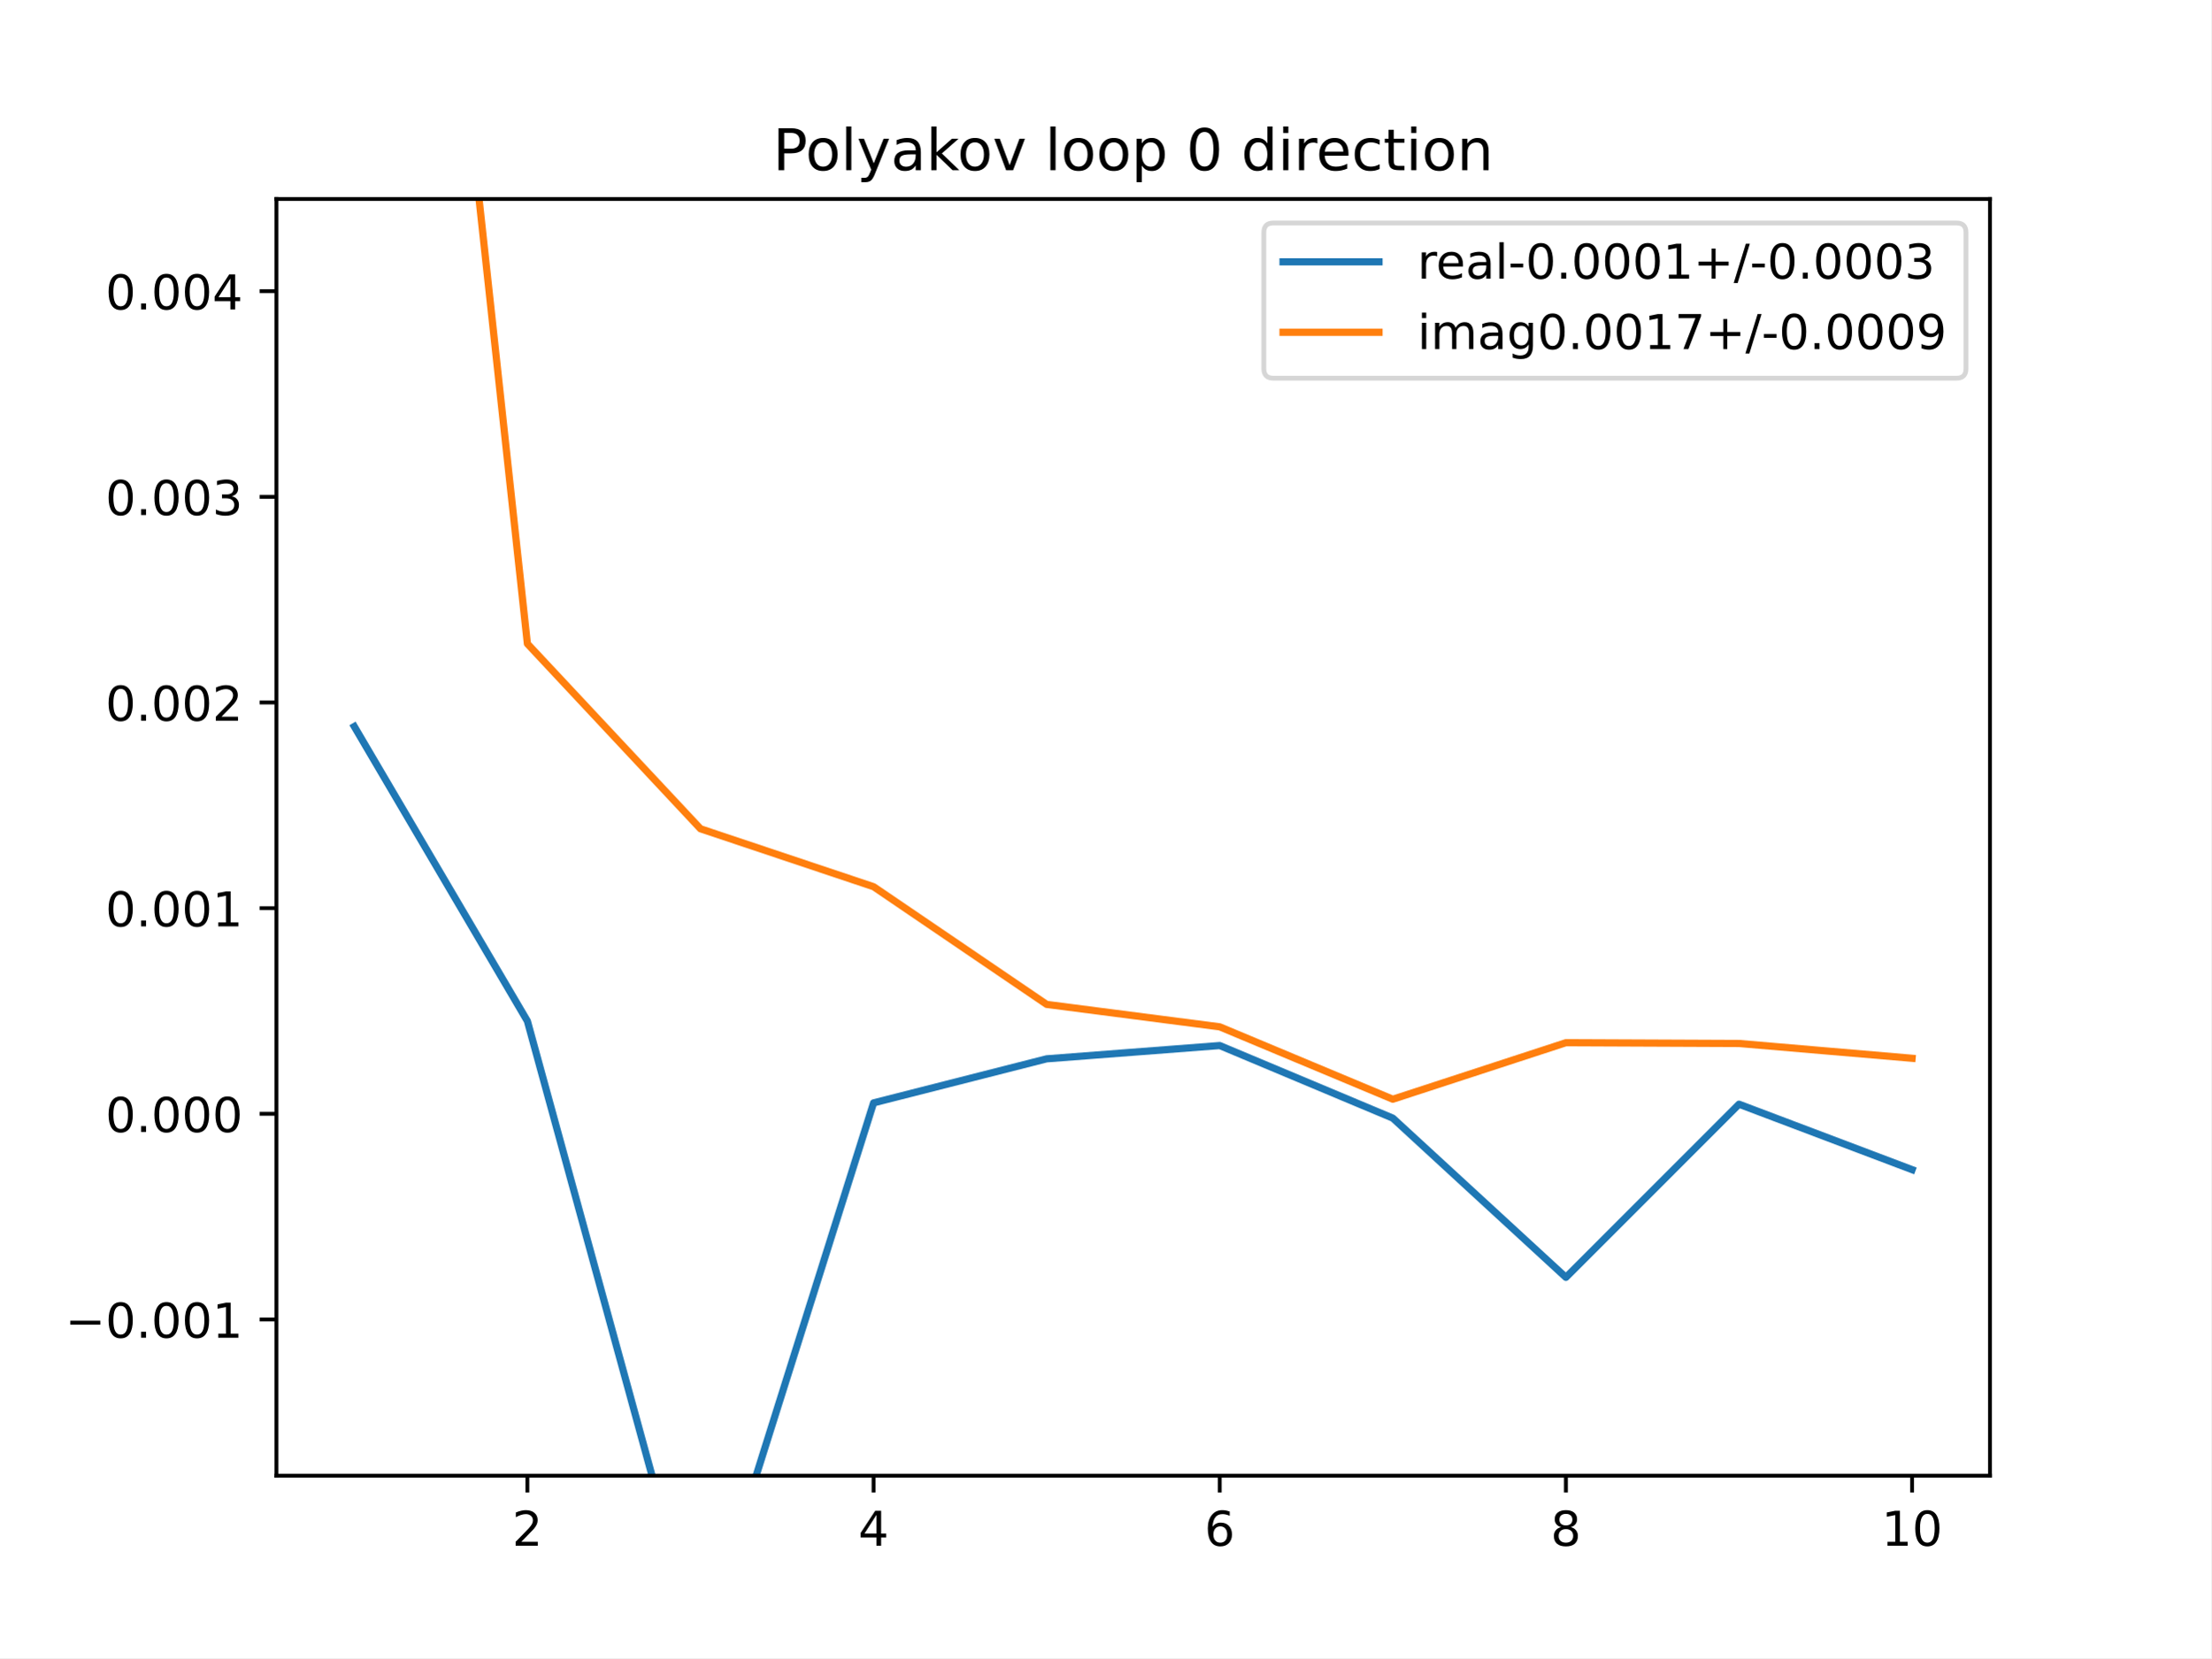
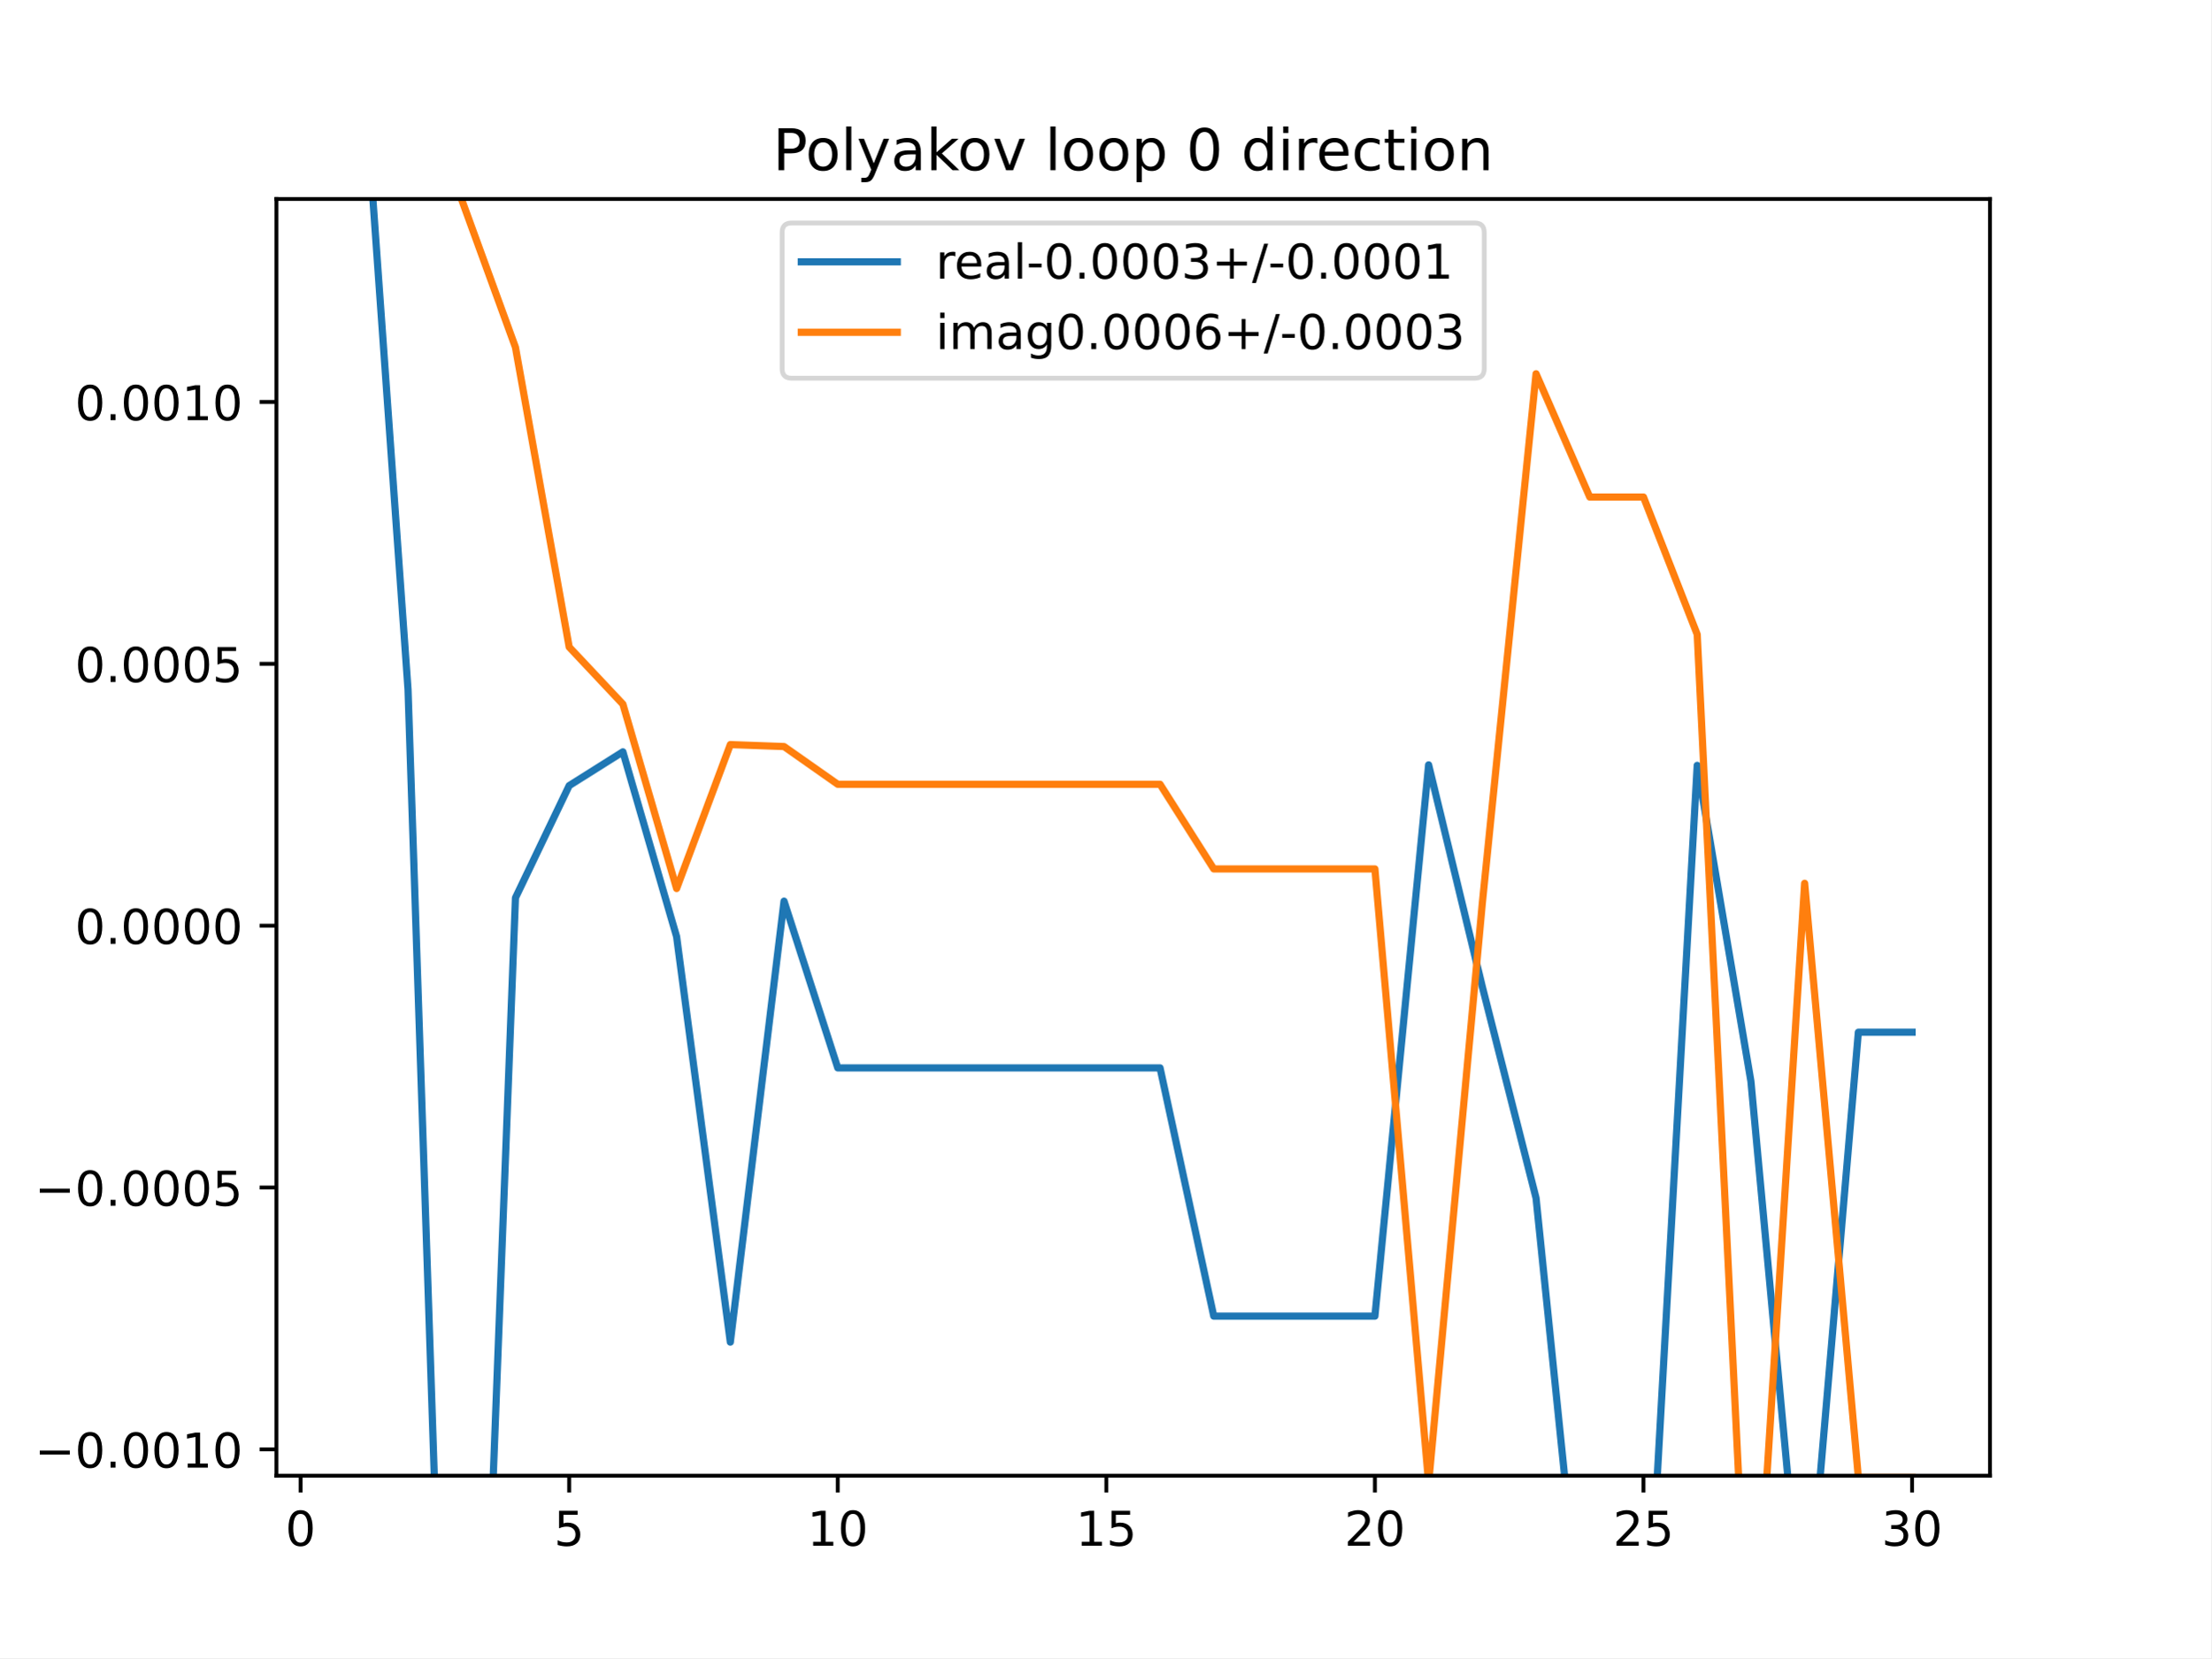
<svg xmlns="http://www.w3.org/2000/svg" xmlns:xlink="http://www.w3.org/1999/xlink" height="345.6pt" version="1.1" viewBox="0 0 460.8 345.6" width="460.8pt">
  <defs>
    <style type="text/css">
*{stroke-linecap:butt;stroke-linejoin:round;}
  </style>
  </defs>
  <g id="figure_1">
    <g id="patch_1">
      <path d="M 0 345.6  L 460.8 345.6  L 460.8 0  L 0 0  z " style="fill:#ffffff;" />
    </g>
    <g id="axes_1">
      <g id="patch_2">
        <path d="M 57.6 307.584  L 414.72 307.584  L 414.72 41.472  L 57.6 41.472  z " style="fill:#ffffff;" />
      </g>
      <g id="matplotlib.axis_1">
        <g id="xtick_1">
          <g id="line2d_1">
            <defs>
-               <path d="M 0 0  L 0 3.5  " id="m0c8d080a48" style="stroke:#000000;stroke-width:0.8;" />
-             </defs>
-             <g>
-               <use style="stroke:#000000;stroke-width:0.8;" x="109.905" xlink:href="#m0c8d080a48" y="307.584" />
+               <path d="M 0 0  L 0 3.5  " id="m1032a3470b" style="stroke:#000000;stroke-width:0.8;" />
+             </defs>
+             <g>
+               <use style="stroke:#000000;stroke-width:0.8;" x="62.638" xlink:href="#m1032a3470b" y="307.584" />
            </g>
          </g>
          <g id="text_1">
            <defs>
-               <path d="M 19.188 8.297  L 53.609 8.297  L 53.609 0  L 7.328 0  L 7.328 8.297  Q 12.938 14.109 22.625 23.891  Q 32.328 33.688 34.812 36.531  Q 39.547 41.844 41.422 45.531  Q 43.312 49.219 43.312 52.781  Q 43.312 58.594 39.234 62.25  Q 35.156 65.922 28.609 65.922  Q 23.969 65.922 18.812 64.312  Q 13.672 62.703 7.812 59.422  L 7.812 69.391  Q 13.766 71.781 18.938 73  Q 24.125 74.219 28.422 74.219  Q 39.75 74.219 46.484 68.547  Q 53.219 62.891 53.219 53.422  Q 53.219 48.922 51.531 44.891  Q 49.859 40.875 45.406 35.406  Q 44.188 33.984 37.641 27.219  Q 31.109 20.453 19.188 8.297  z " id="DejaVuSans-50" />
-             </defs>
-             <g transform="translate(106.7242 322.1824)scale(0.1 -0.1)">
-               <use xlink:href="#DejaVuSans-50" />
+               <path d="M 31.781 66.406  Q 24.172 66.406 20.328 58.906  Q 16.5 51.422 16.5 36.375  Q 16.5 21.391 20.328 13.891  Q 24.172 6.391 31.781 6.391  Q 39.453 6.391 43.281 13.891  Q 47.125 21.391 47.125 36.375  Q 47.125 51.422 43.281 58.906  Q 39.453 66.406 31.781 66.406  z M 31.781 74.219  Q 44.047 74.219 50.516 64.516  Q 56.984 54.828 56.984 36.375  Q 56.984 17.969 50.516 8.266  Q 44.047 -1.422 31.781 -1.422  Q 19.531 -1.422 13.062 8.266  Q 6.594 17.969 6.594 36.375  Q 6.594 54.828 13.062 64.516  Q 19.531 74.219 31.781 74.219  z " id="DejaVuSans-48" />
+             </defs>
+             <g transform="translate(59.45649 322.1824)scale(0.1 -0.1)">
+               <use xlink:href="#DejaVuSans-48" />
            </g>
          </g>
        </g>
        <g id="xtick_2">
          <g id="line2d_2">
            <g>
-               <use style="stroke:#000000;stroke-width:0.8;" x="182.051" xlink:href="#m0c8d080a48" y="307.584" />
+               <use style="stroke:#000000;stroke-width:0.8;" x="118.613" xlink:href="#m1032a3470b" y="307.584" />
            </g>
          </g>
          <g id="text_2">
            <defs>
-               <path d="M 37.797 64.312  L 12.891 25.391  L 37.797 25.391  z M 35.203 72.906  L 47.609 72.906  L 47.609 25.391  L 58.016 25.391  L 58.016 17.188  L 47.609 17.188  L 47.609 0  L 37.797 0  L 37.797 17.188  L 4.891 17.188  L 4.891 26.703  z " id="DejaVuSans-52" />
-             </defs>
-             <g transform="translate(178.8697 322.1824)scale(0.1 -0.1)">
-               <use xlink:href="#DejaVuSans-52" />
+               <path d="M 10.797 72.906  L 49.516 72.906  L 49.516 64.594  L 19.828 64.594  L 19.828 46.734  Q 21.969 47.469 24.109 47.828  Q 26.266 48.188 28.422 48.188  Q 40.625 48.188 47.75 41.5  Q 54.891 34.812 54.891 23.391  Q 54.891 11.625 47.562 5.094  Q 40.234 -1.422 26.906 -1.422  Q 22.312 -1.422 17.547 -0.641  Q 12.797 0.141 7.719 1.703  L 7.719 11.625  Q 12.109 9.234 16.797 8.062  Q 21.484 6.891 26.703 6.891  Q 35.156 6.891 40.078 11.328  Q 45.016 15.766 45.016 23.391  Q 45.016 31 40.078 35.438  Q 35.156 39.891 26.703 39.891  Q 22.75 39.891 18.812 39.016  Q 14.891 38.141 10.797 36.281  z " id="DejaVuSans-53" />
+             </defs>
+             <g transform="translate(115.4314 322.1824)scale(0.1 -0.1)">
+               <use xlink:href="#DejaVuSans-53" />
            </g>
          </g>
        </g>
        <g id="xtick_3">
          <g id="line2d_3">
            <g>
-               <use style="stroke:#000000;stroke-width:0.8;" x="254.196" xlink:href="#m0c8d080a48" y="307.584" />
+               <use style="stroke:#000000;stroke-width:0.8;" x="174.588" xlink:href="#m1032a3470b" y="307.584" />
            </g>
          </g>
          <g id="text_3">
            <defs>
-               <path d="M 33.016 40.375  Q 26.375 40.375 22.484 35.828  Q 18.609 31.297 18.609 23.391  Q 18.609 15.531 22.484 10.953  Q 26.375 6.391 33.016 6.391  Q 39.656 6.391 43.531 10.953  Q 47.406 15.531 47.406 23.391  Q 47.406 31.297 43.531 35.828  Q 39.656 40.375 33.016 40.375  z M 52.594 71.297  L 52.594 62.312  Q 48.875 64.062 45.094 64.984  Q 41.312 65.922 37.594 65.922  Q 27.828 65.922 22.672 59.328  Q 17.531 52.734 16.797 39.406  Q 19.672 43.656 24.016 45.922  Q 28.375 48.188 33.594 48.188  Q 44.578 48.188 50.953 41.516  Q 57.328 34.859 57.328 23.391  Q 57.328 12.156 50.688 5.359  Q 44.047 -1.422 33.016 -1.422  Q 20.359 -1.422 13.672 8.266  Q 6.984 17.969 6.984 36.375  Q 6.984 53.656 15.188 63.938  Q 23.391 74.219 37.203 74.219  Q 40.922 74.219 44.703 73.484  Q 48.484 72.75 52.594 71.297  z " id="DejaVuSans-54" />
-             </defs>
-             <g transform="translate(251.0151 322.1824)scale(0.1 -0.1)">
-               <use xlink:href="#DejaVuSans-54" />
+               <path d="M 12.406 8.297  L 28.516 8.297  L 28.516 63.922  L 10.984 60.406  L 10.984 69.391  L 28.422 72.906  L 38.281 72.906  L 38.281 8.297  L 54.391 8.297  L 54.391 0  L 12.406 0  z " id="DejaVuSans-49" />
+             </defs>
+             <g transform="translate(168.2251 322.1824)scale(0.1 -0.1)">
+               <use xlink:href="#DejaVuSans-49" />
+               <use x="63.623" xlink:href="#DejaVuSans-48" />
            </g>
          </g>
        </g>
        <g id="xtick_4">
          <g id="line2d_4">
            <g>
-               <use style="stroke:#000000;stroke-width:0.8;" x="326.342" xlink:href="#m0c8d080a48" y="307.584" />
+               <use style="stroke:#000000;stroke-width:0.8;" x="230.563" xlink:href="#m1032a3470b" y="307.584" />
            </g>
          </g>
          <g id="text_4">
-             <defs>
-               <path d="M 31.781 34.625  Q 24.75 34.625 20.719 30.859  Q 16.703 27.094 16.703 20.516  Q 16.703 13.922 20.719 10.156  Q 24.75 6.391 31.781 6.391  Q 38.812 6.391 42.859 10.172  Q 46.922 13.969 46.922 20.516  Q 46.922 27.094 42.891 30.859  Q 38.875 34.625 31.781 34.625  z M 21.922 38.812  Q 15.578 40.375 12.031 44.719  Q 8.5 49.078 8.5 55.328  Q 8.5 64.062 14.719 69.141  Q 20.953 74.219 31.781 74.219  Q 42.672 74.219 48.875 69.141  Q 55.078 64.062 55.078 55.328  Q 55.078 49.078 51.531 44.719  Q 48 40.375 41.703 38.812  Q 48.828 37.156 52.797 32.312  Q 56.781 27.484 56.781 20.516  Q 56.781 9.906 50.312 4.234  Q 43.844 -1.422 31.781 -1.422  Q 19.734 -1.422 13.25 4.234  Q 6.781 9.906 6.781 20.516  Q 6.781 27.484 10.781 32.312  Q 14.797 37.156 21.922 38.812  z M 18.312 54.391  Q 18.312 48.734 21.844 45.562  Q 25.391 42.391 31.781 42.391  Q 38.141 42.391 41.719 45.562  Q 45.312 48.734 45.312 54.391  Q 45.312 60.062 41.719 63.234  Q 38.141 66.406 31.781 66.406  Q 25.391 66.406 21.844 63.234  Q 18.312 60.062 18.312 54.391  z " id="DejaVuSans-56" />
-             </defs>
-             <g transform="translate(323.1606 322.1824)scale(0.1 -0.1)">
-               <use xlink:href="#DejaVuSans-56" />
+             <g transform="translate(224.2 322.1824)scale(0.1 -0.1)">
+               <use xlink:href="#DejaVuSans-49" />
+               <use x="63.623" xlink:href="#DejaVuSans-53" />
            </g>
          </g>
        </g>
        <g id="xtick_5">
          <g id="line2d_5">
            <g>
-               <use style="stroke:#000000;stroke-width:0.8;" x="398.487" xlink:href="#m0c8d080a48" y="307.584" />
+               <use style="stroke:#000000;stroke-width:0.8;" x="286.537" xlink:href="#m1032a3470b" y="307.584" />
            </g>
          </g>
          <g id="text_5">
            <defs>
-               <path d="M 12.406 8.297  L 28.516 8.297  L 28.516 63.922  L 10.984 60.406  L 10.984 69.391  L 28.422 72.906  L 38.281 72.906  L 38.281 8.297  L 54.391 8.297  L 54.391 0  L 12.406 0  z " id="DejaVuSans-49" />
-               <path d="M 31.781 66.406  Q 24.172 66.406 20.328 58.906  Q 16.5 51.422 16.5 36.375  Q 16.5 21.391 20.328 13.891  Q 24.172 6.391 31.781 6.391  Q 39.453 6.391 43.281 13.891  Q 47.125 21.391 47.125 36.375  Q 47.125 51.422 43.281 58.906  Q 39.453 66.406 31.781 66.406  z M 31.781 74.219  Q 44.047 74.219 50.516 64.516  Q 56.984 54.828 56.984 36.375  Q 56.984 17.969 50.516 8.266  Q 44.047 -1.422 31.781 -1.422  Q 19.531 -1.422 13.062 8.266  Q 6.594 17.969 6.594 36.375  Q 6.594 54.828 13.062 64.516  Q 19.531 74.219 31.781 74.219  z " id="DejaVuSans-48" />
+               <path d="M 19.188 8.297  L 53.609 8.297  L 53.609 0  L 7.328 0  L 7.328 8.297  Q 12.938 14.109 22.625 23.891  Q 32.328 33.688 34.812 36.531  Q 39.547 41.844 41.422 45.531  Q 43.312 49.219 43.312 52.781  Q 43.312 58.594 39.234 62.25  Q 35.156 65.922 28.609 65.922  Q 23.969 65.922 18.812 64.312  Q 13.672 62.703 7.812 59.422  L 7.812 69.391  Q 13.766 71.781 18.938 73  Q 24.125 74.219 28.422 74.219  Q 39.75 74.219 46.484 68.547  Q 53.219 62.891 53.219 53.422  Q 53.219 48.922 51.531 44.891  Q 49.859 40.875 45.406 35.406  Q 44.188 33.984 37.641 27.219  Q 31.109 20.453 19.188 8.297  z " id="DejaVuSans-50" />
+             </defs>
+             <g transform="translate(280.1749 322.1824)scale(0.1 -0.1)">
+               <use xlink:href="#DejaVuSans-50" />
+               <use x="63.623" xlink:href="#DejaVuSans-48" />
+             </g>
+           </g>
+         </g>
+         <g id="xtick_6">
+           <g id="line2d_6">
+             <g>
+               <use style="stroke:#000000;stroke-width:0.8;" x="342.512" xlink:href="#m1032a3470b" y="307.584" />
+             </g>
+           </g>
+           <g id="text_6">
+             <g transform="translate(336.1499 322.1824)scale(0.1 -0.1)">
+               <use xlink:href="#DejaVuSans-50" />
+               <use x="63.623" xlink:href="#DejaVuSans-53" />
+             </g>
+           </g>
+         </g>
+         <g id="xtick_7">
+           <g id="line2d_7">
+             <g>
+               <use style="stroke:#000000;stroke-width:0.8;" x="398.487" xlink:href="#m1032a3470b" y="307.584" />
+             </g>
+           </g>
+           <g id="text_7">
+             <defs>
+               <path d="M 40.578 39.312  Q 47.656 37.797 51.625 33  Q 55.609 28.219 55.609 21.188  Q 55.609 10.406 48.188 4.484  Q 40.766 -1.422 27.094 -1.422  Q 22.516 -1.422 17.656 -0.516  Q 12.797 0.391 7.625 2.203  L 7.625 11.719  Q 11.719 9.328 16.594 8.109  Q 21.484 6.891 26.812 6.891  Q 36.078 6.891 40.938 10.547  Q 45.797 14.203 45.797 21.188  Q 45.797 27.641 41.281 31.266  Q 36.766 34.906 28.719 34.906  L 20.219 34.906  L 20.219 43.016  L 29.109 43.016  Q 36.375 43.016 40.234 45.922  Q 44.094 48.828 44.094 54.297  Q 44.094 59.906 40.109 62.906  Q 36.141 65.922 28.719 65.922  Q 24.656 65.922 20.016 65.031  Q 15.375 64.156 9.812 62.312  L 9.812 71.094  Q 15.438 72.656 20.344 73.438  Q 25.25 74.219 29.594 74.219  Q 40.828 74.219 47.359 69.109  Q 53.906 64.016 53.906 55.328  Q 53.906 49.266 50.438 45.094  Q 46.969 40.922 40.578 39.312  z " id="DejaVuSans-51" />
            </defs>
            <g transform="translate(392.1248 322.1824)scale(0.1 -0.1)">
-               <use xlink:href="#DejaVuSans-49" />
+               <use xlink:href="#DejaVuSans-51" />
              <use x="63.623" xlink:href="#DejaVuSans-48" />
            </g>
          </g>
        </g>
      </g>
      <g id="matplotlib.axis_2">
        <g id="ytick_1">
-           <g id="line2d_6">
-             <defs>
-               <path d="M 0 0  L -3.5 0  " id="m72b8b474ac" style="stroke:#000000;stroke-width:0.8;" />
-             </defs>
-             <g>
-               <use style="stroke:#000000;stroke-width:0.8;" x="57.6" xlink:href="#m72b8b474ac" y="275.023" />
-             </g>
-           </g>
-           <g id="text_6">
+           <g id="line2d_8">
+             <defs>
+               <path d="M 0 0  L -3.5 0  " id="mb3b4f01e77" style="stroke:#000000;stroke-width:0.8;" />
+             </defs>
+             <g>
+               <use style="stroke:#000000;stroke-width:0.8;" x="57.6" xlink:href="#mb3b4f01e77" y="302.098" />
+             </g>
+           </g>
+           <g id="text_8">
            <defs>
              <path d="M 10.594 35.5  L 73.188 35.5  L 73.188 27.203  L 10.594 27.203  z " id="DejaVuSans-8722" />
              <path d="M 10.688 12.406  L 21 12.406  L 21 0  L 10.688 0  z " id="DejaVuSans-46" />
            </defs>
-             <g transform="translate(13.59219 278.822)scale(0.1 -0.1)">
+             <g transform="translate(7.229687 305.8974)scale(0.1 -0.1)">
              <use xlink:href="#DejaVuSans-8722" />
              <use x="83.789" xlink:href="#DejaVuSans-48" />
              <use x="147.412" xlink:href="#DejaVuSans-46" />
              <use x="179.199" xlink:href="#DejaVuSans-48" />
              <use x="242.822" xlink:href="#DejaVuSans-48" />
              <use x="306.445" xlink:href="#DejaVuSans-49" />
+               <use x="370.068" xlink:href="#DejaVuSans-48" />
            </g>
          </g>
        </g>
        <g id="ytick_2">
-           <g id="line2d_7">
-             <g>
-               <use style="stroke:#000000;stroke-width:0.8;" x="57.6" xlink:href="#m72b8b474ac" y="232.155" />
-             </g>
-           </g>
-           <g id="text_7">
-             <g transform="translate(21.97188 235.9542)scale(0.1 -0.1)">
+           <g id="line2d_9">
+             <g>
+               <use style="stroke:#000000;stroke-width:0.8;" x="57.6" xlink:href="#mb3b4f01e77" y="247.518" />
+             </g>
+           </g>
+           <g id="text_9">
+             <g transform="translate(7.229687 251.3169)scale(0.1 -0.1)">
+               <use xlink:href="#DejaVuSans-8722" />
+               <use x="83.789" xlink:href="#DejaVuSans-48" />
+               <use x="147.412" xlink:href="#DejaVuSans-46" />
+               <use x="179.199" xlink:href="#DejaVuSans-48" />
+               <use x="242.822" xlink:href="#DejaVuSans-48" />
+               <use x="306.445" xlink:href="#DejaVuSans-48" />
+               <use x="370.068" xlink:href="#DejaVuSans-53" />
+             </g>
+           </g>
+         </g>
+         <g id="ytick_3">
+           <g id="line2d_10">
+             <g>
+               <use style="stroke:#000000;stroke-width:0.8;" x="57.6" xlink:href="#mb3b4f01e77" y="192.937" />
+             </g>
+           </g>
+           <g id="text_10">
+             <g transform="translate(15.60938 196.7363)scale(0.1 -0.1)">
              <use xlink:href="#DejaVuSans-48" />
              <use x="63.623" xlink:href="#DejaVuSans-46" />
              <use x="95.41" xlink:href="#DejaVuSans-48" />
              <use x="159.033" xlink:href="#DejaVuSans-48" />
              <use x="222.656" xlink:href="#DejaVuSans-48" />
-             </g>
-           </g>
-         </g>
-         <g id="ytick_3">
-           <g id="line2d_8">
-             <g>
-               <use style="stroke:#000000;stroke-width:0.8;" x="57.6" xlink:href="#m72b8b474ac" y="189.287" />
-             </g>
-           </g>
-           <g id="text_8">
-             <g transform="translate(21.97188 193.0864)scale(0.1 -0.1)">
+               <use x="286.279" xlink:href="#DejaVuSans-48" />
+             </g>
+           </g>
+         </g>
+         <g id="ytick_4">
+           <g id="line2d_11">
+             <g>
+               <use style="stroke:#000000;stroke-width:0.8;" x="57.6" xlink:href="#mb3b4f01e77" y="138.357" />
+             </g>
+           </g>
+           <g id="text_11">
+             <g transform="translate(15.60938 142.1558)scale(0.1 -0.1)">
+               <use xlink:href="#DejaVuSans-48" />
+               <use x="63.623" xlink:href="#DejaVuSans-46" />
+               <use x="95.41" xlink:href="#DejaVuSans-48" />
+               <use x="159.033" xlink:href="#DejaVuSans-48" />
+               <use x="222.656" xlink:href="#DejaVuSans-48" />
+               <use x="286.279" xlink:href="#DejaVuSans-53" />
+             </g>
+           </g>
+         </g>
+         <g id="ytick_5">
+           <g id="line2d_12">
+             <g>
+               <use style="stroke:#000000;stroke-width:0.8;" x="57.6" xlink:href="#mb3b4f01e77" y="83.776" />
+             </g>
+           </g>
+           <g id="text_12">
+             <g transform="translate(15.60938 87.57519)scale(0.1 -0.1)">
              <use xlink:href="#DejaVuSans-48" />
              <use x="63.623" xlink:href="#DejaVuSans-46" />
              <use x="95.41" xlink:href="#DejaVuSans-48" />
              <use x="159.033" xlink:href="#DejaVuSans-48" />
              <use x="222.656" xlink:href="#DejaVuSans-49" />
-             </g>
-           </g>
-         </g>
-         <g id="ytick_4">
-           <g id="line2d_9">
-             <g>
-               <use style="stroke:#000000;stroke-width:0.8;" x="57.6" xlink:href="#m72b8b474ac" y="146.419" />
-             </g>
-           </g>
-           <g id="text_9">
-             <g transform="translate(21.97188 150.2186)scale(0.1 -0.1)">
-               <use xlink:href="#DejaVuSans-48" />
-               <use x="63.623" xlink:href="#DejaVuSans-46" />
-               <use x="95.41" xlink:href="#DejaVuSans-48" />
-               <use x="159.033" xlink:href="#DejaVuSans-48" />
-               <use x="222.656" xlink:href="#DejaVuSans-50" />
-             </g>
-           </g>
-         </g>
-         <g id="ytick_5">
-           <g id="line2d_10">
-             <g>
-               <use style="stroke:#000000;stroke-width:0.8;" x="57.6" xlink:href="#m72b8b474ac" y="103.552" />
-             </g>
-           </g>
-           <g id="text_10">
-             <defs>
-               <path d="M 40.578 39.312  Q 47.656 37.797 51.625 33  Q 55.609 28.219 55.609 21.188  Q 55.609 10.406 48.188 4.484  Q 40.766 -1.422 27.094 -1.422  Q 22.516 -1.422 17.656 -0.516  Q 12.797 0.391 7.625 2.203  L 7.625 11.719  Q 11.719 9.328 16.594 8.109  Q 21.484 6.891 26.812 6.891  Q 36.078 6.891 40.938 10.547  Q 45.797 14.203 45.797 21.188  Q 45.797 27.641 41.281 31.266  Q 36.766 34.906 28.719 34.906  L 20.219 34.906  L 20.219 43.016  L 29.109 43.016  Q 36.375 43.016 40.234 45.922  Q 44.094 48.828 44.094 54.297  Q 44.094 59.906 40.109 62.906  Q 36.141 65.922 28.719 65.922  Q 24.656 65.922 20.016 65.031  Q 15.375 64.156 9.812 62.312  L 9.812 71.094  Q 15.438 72.656 20.344 73.438  Q 25.25 74.219 29.594 74.219  Q 40.828 74.219 47.359 69.109  Q 53.906 64.016 53.906 55.328  Q 53.906 49.266 50.438 45.094  Q 46.969 40.922 40.578 39.312  z " id="DejaVuSans-51" />
-             </defs>
-             <g transform="translate(21.97188 107.3508)scale(0.1 -0.1)">
-               <use xlink:href="#DejaVuSans-48" />
-               <use x="63.623" xlink:href="#DejaVuSans-46" />
-               <use x="95.41" xlink:href="#DejaVuSans-48" />
-               <use x="159.033" xlink:href="#DejaVuSans-48" />
-               <use x="222.656" xlink:href="#DejaVuSans-51" />
-             </g>
-           </g>
-         </g>
-         <g id="ytick_6">
-           <g id="line2d_11">
-             <g>
-               <use style="stroke:#000000;stroke-width:0.8;" x="57.6" xlink:href="#m72b8b474ac" y="60.684" />
-             </g>
-           </g>
-           <g id="text_11">
-             <g transform="translate(21.97188 64.48297)scale(0.1 -0.1)">
-               <use xlink:href="#DejaVuSans-48" />
-               <use x="63.623" xlink:href="#DejaVuSans-46" />
-               <use x="95.41" xlink:href="#DejaVuSans-48" />
-               <use x="159.033" xlink:href="#DejaVuSans-48" />
-               <use x="222.656" xlink:href="#DejaVuSans-52" />
-             </g>
-           </g>
-         </g>
-       </g>
-       <g id="line2d_12">
-         <path clip-path="url(#p96e608599e)" d="M 73.833 151.427  L 109.905 212.825  L 145.978 344.412  L 182.051 229.876  L 218.124 220.693  L 254.196 217.926  L 290.269 233.056  L 326.342 266.242  L 362.415 230.151  L 398.487 243.797  " style="fill:none;stroke:#1f77b4;stroke-linecap:square;stroke-width:1.5;" />
+               <use x="286.279" xlink:href="#DejaVuSans-48" />
+             </g>
+           </g>
+         </g>
      </g>
      <g id="line2d_13">
-         <path clip-path="url(#p96e608599e)" d="M 95.218 -1  L 109.905 134.172  L 145.978 172.742  L 182.051 184.816  L 218.124 209.348  L 254.196 214.024  L 290.269 229.114  L 326.342 217.333  L 362.415 217.493  L 398.487 220.581  " style="fill:none;stroke:#ff7f0e;stroke-linecap:square;stroke-width:1.5;" />
+         <path clip-path="url(#pda6b1442c0)" d="M 74.666 -1  L 85.028 143.713  L 91.806 346.6  M 101.297 346.6  L 107.418 187.134  L 118.613 163.749  L 129.808 156.703  L 141.003 195.232  L 152.198 279.738  L 163.393 187.834  L 174.588 222.582  L 185.783 222.582  L 196.978 222.582  L 208.173 222.582  L 219.368 222.582  L 230.563 222.582  L 241.757 222.582  L 252.952 274.33  L 264.147 274.33  L 275.342 274.33  L 286.537 274.33  L 297.732 159.42  L 308.927 205.688  L 320.122 249.724  L 330.065 346.6  M 343.198 346.6  L 353.707 159.524  L 364.902 225.382  L 376.097 345.399  L 387.292 215.15  L 398.487 215.15  " style="fill:none;stroke:#1f77b4;stroke-linecap:square;stroke-width:1.5;" />
+       </g>
+       <g id="line2d_14">
+         <path clip-path="url(#pda6b1442c0)" d="M 91.362 -1  L 96.223 41.643  L 107.418 72.389  L 118.613 134.86  L 129.808 146.768  L 141.003 185.193  L 152.198 155.194  L 163.393 155.602  L 174.588 163.465  L 185.783 163.465  L 196.978 163.465  L 208.173 163.465  L 219.368 163.465  L 230.563 163.465  L 241.757 163.465  L 252.952 181.112  L 264.147 181.112  L 275.342 181.112  L 286.537 181.112  L 297.732 309.163  L 308.927 188.217  L 320.122 77.9  L 331.317 103.6  L 342.512 103.6  L 353.707 132.234  L 364.248 346.6  M 365.75 346.6  L 376.097 184.112  L 387.292 307.962  L 398.487 307.962  " style="fill:none;stroke:#ff7f0e;stroke-linecap:square;stroke-width:1.5;" />
      </g>
      <g id="patch_3">
        <path d="M 57.6 307.584  L 57.6 41.472  " style="fill:none;stroke:#000000;stroke-linecap:square;stroke-linejoin:miter;stroke-width:0.8;" />
      </g>
      <g id="patch_4">
        <path d="M 414.72 307.584  L 414.72 41.472  " style="fill:none;stroke:#000000;stroke-linecap:square;stroke-linejoin:miter;stroke-width:0.8;" />
      </g>
      <g id="patch_5">
        <path d="M 57.6 307.584  L 414.72 307.584  " style="fill:none;stroke:#000000;stroke-linecap:square;stroke-linejoin:miter;stroke-width:0.8;" />
      </g>
      <g id="patch_6">
        <path d="M 57.6 41.472  L 414.72 41.472  " style="fill:none;stroke:#000000;stroke-linecap:square;stroke-linejoin:miter;stroke-width:0.8;" />
      </g>
-       <g id="text_12">
+       <g id="text_13">
        <defs>
          <path d="M 19.672 64.797  L 19.672 37.406  L 32.078 37.406  Q 38.969 37.406 42.719 40.969  Q 46.484 44.531 46.484 51.125  Q 46.484 57.672 42.719 61.234  Q 38.969 64.797 32.078 64.797  z M 9.812 72.906  L 32.078 72.906  Q 44.344 72.906 50.609 67.359  Q 56.891 61.812 56.891 51.125  Q 56.891 40.328 50.609 34.812  Q 44.344 29.297 32.078 29.297  L 19.672 29.297  L 19.672 0  L 9.812 0  z " id="DejaVuSans-80" />
          <path d="M 30.609 48.391  Q 23.391 48.391 19.188 42.75  Q 14.984 37.109 14.984 27.297  Q 14.984 17.484 19.156 11.844  Q 23.344 6.203 30.609 6.203  Q 37.797 6.203 41.984 11.859  Q 46.188 17.531 46.188 27.297  Q 46.188 37.016 41.984 42.703  Q 37.797 48.391 30.609 48.391  z M 30.609 56  Q 42.328 56 49.016 48.375  Q 55.719 40.766 55.719 27.297  Q 55.719 13.875 49.016 6.219  Q 42.328 -1.422 30.609 -1.422  Q 18.844 -1.422 12.172 6.219  Q 5.516 13.875 5.516 27.297  Q 5.516 40.766 12.172 48.375  Q 18.844 56 30.609 56  z " id="DejaVuSans-111" />
          <path d="M 9.422 75.984  L 18.406 75.984  L 18.406 0  L 9.422 0  z " id="DejaVuSans-108" />
          <path d="M 32.172 -5.078  Q 28.375 -14.844 24.75 -17.812  Q 21.141 -20.797 15.094 -20.797  L 7.906 -20.797  L 7.906 -13.281  L 13.188 -13.281  Q 16.891 -13.281 18.938 -11.516  Q 21 -9.766 23.484 -3.219  L 25.094 0.875  L 2.984 54.688  L 12.5 54.688  L 29.594 11.922  L 46.688 54.688  L 56.203 54.688  z " id="DejaVuSans-121" />
          <path d="M 34.281 27.484  Q 23.391 27.484 19.188 25  Q 14.984 22.516 14.984 16.5  Q 14.984 11.719 18.141 8.906  Q 21.297 6.109 26.703 6.109  Q 34.188 6.109 38.703 11.406  Q 43.219 16.703 43.219 25.484  L 43.219 27.484  z M 52.203 31.203  L 52.203 0  L 43.219 0  L 43.219 8.297  Q 40.141 3.328 35.547 0.953  Q 30.953 -1.422 24.312 -1.422  Q 15.922 -1.422 10.953 3.297  Q 6 8.016 6 15.922  Q 6 25.141 12.172 29.828  Q 18.359 34.516 30.609 34.516  L 43.219 34.516  L 43.219 35.406  Q 43.219 41.609 39.141 45  Q 35.062 48.391 27.688 48.391  Q 23 48.391 18.547 47.266  Q 14.109 46.141 10.016 43.891  L 10.016 52.203  Q 14.938 54.109 19.578 55.047  Q 24.219 56 28.609 56  Q 40.484 56 46.344 49.844  Q 52.203 43.703 52.203 31.203  z " id="DejaVuSans-97" />
          <path d="M 9.078 75.984  L 18.109 75.984  L 18.109 31.109  L 44.922 54.688  L 56.391 54.688  L 27.391 29.109  L 57.625 0  L 45.906 0  L 18.109 26.703  L 18.109 0  L 9.078 0  z " id="DejaVuSans-107" />
          <path d="M 2.984 54.688  L 12.5 54.688  L 29.594 8.797  L 46.688 54.688  L 56.203 54.688  L 35.688 0  L 23.484 0  z " id="DejaVuSans-118" />
          <path id="DejaVuSans-32" />
          <path d="M 18.109 8.203  L 18.109 -20.797  L 9.078 -20.797  L 9.078 54.688  L 18.109 54.688  L 18.109 46.391  Q 20.953 51.266 25.266 53.625  Q 29.594 56 35.594 56  Q 45.562 56 51.781 48.094  Q 58.016 40.188 58.016 27.297  Q 58.016 14.406 51.781 6.484  Q 45.562 -1.422 35.594 -1.422  Q 29.594 -1.422 25.266 0.953  Q 20.953 3.328 18.109 8.203  z M 48.688 27.297  Q 48.688 37.203 44.609 42.844  Q 40.531 48.484 33.406 48.484  Q 26.266 48.484 22.188 42.844  Q 18.109 37.203 18.109 27.297  Q 18.109 17.391 22.188 11.75  Q 26.266 6.109 33.406 6.109  Q 40.531 6.109 44.609 11.75  Q 48.688 17.391 48.688 27.297  z " id="DejaVuSans-112" />
          <path d="M 45.406 46.391  L 45.406 75.984  L 54.391 75.984  L 54.391 0  L 45.406 0  L 45.406 8.203  Q 42.578 3.328 38.25 0.953  Q 33.938 -1.422 27.875 -1.422  Q 17.969 -1.422 11.734 6.484  Q 5.516 14.406 5.516 27.297  Q 5.516 40.188 11.734 48.094  Q 17.969 56 27.875 56  Q 33.938 56 38.25 53.625  Q 42.578 51.266 45.406 46.391  z M 14.797 27.297  Q 14.797 17.391 18.875 11.75  Q 22.953 6.109 30.078 6.109  Q 37.203 6.109 41.297 11.75  Q 45.406 17.391 45.406 27.297  Q 45.406 37.203 41.297 42.844  Q 37.203 48.484 30.078 48.484  Q 22.953 48.484 18.875 42.844  Q 14.797 37.203 14.797 27.297  z " id="DejaVuSans-100" />
          <path d="M 9.422 54.688  L 18.406 54.688  L 18.406 0  L 9.422 0  z M 9.422 75.984  L 18.406 75.984  L 18.406 64.594  L 9.422 64.594  z " id="DejaVuSans-105" />
          <path d="M 41.109 46.297  Q 39.594 47.172 37.812 47.578  Q 36.031 48 33.891 48  Q 26.266 48 22.188 43.047  Q 18.109 38.094 18.109 28.812  L 18.109 0  L 9.078 0  L 9.078 54.688  L 18.109 54.688  L 18.109 46.188  Q 20.953 51.172 25.484 53.578  Q 30.031 56 36.531 56  Q 37.453 56 38.578 55.875  Q 39.703 55.766 41.062 55.516  z " id="DejaVuSans-114" />
          <path d="M 56.203 29.594  L 56.203 25.203  L 14.891 25.203  Q 15.484 15.922 20.484 11.062  Q 25.484 6.203 34.422 6.203  Q 39.594 6.203 44.453 7.469  Q 49.312 8.734 54.109 11.281  L 54.109 2.781  Q 49.266 0.734 44.188 -0.344  Q 39.109 -1.422 33.891 -1.422  Q 20.797 -1.422 13.156 6.188  Q 5.516 13.812 5.516 26.812  Q 5.516 40.234 12.766 48.109  Q 20.016 56 32.328 56  Q 43.359 56 49.781 48.891  Q 56.203 41.797 56.203 29.594  z M 47.219 32.234  Q 47.125 39.594 43.094 43.984  Q 39.062 48.391 32.422 48.391  Q 24.906 48.391 20.391 44.141  Q 15.875 39.891 15.188 32.172  z " id="DejaVuSans-101" />
          <path d="M 48.781 52.594  L 48.781 44.188  Q 44.969 46.297 41.141 47.344  Q 37.312 48.391 33.406 48.391  Q 24.656 48.391 19.812 42.844  Q 14.984 37.312 14.984 27.297  Q 14.984 17.281 19.812 11.734  Q 24.656 6.203 33.406 6.203  Q 37.312 6.203 41.141 7.25  Q 44.969 8.297 48.781 10.406  L 48.781 2.094  Q 45.016 0.344 40.984 -0.531  Q 36.969 -1.422 32.422 -1.422  Q 20.062 -1.422 12.781 6.344  Q 5.516 14.109 5.516 27.297  Q 5.516 40.672 12.859 48.328  Q 20.219 56 33.016 56  Q 37.156 56 41.109 55.141  Q 45.062 54.297 48.781 52.594  z " id="DejaVuSans-99" />
          <path d="M 18.312 70.219  L 18.312 54.688  L 36.812 54.688  L 36.812 47.703  L 18.312 47.703  L 18.312 18.016  Q 18.312 11.328 20.141 9.422  Q 21.969 7.516 27.594 7.516  L 36.812 7.516  L 36.812 0  L 27.594 0  Q 17.188 0 13.234 3.875  Q 9.281 7.766 9.281 18.016  L 9.281 47.703  L 2.688 47.703  L 2.688 54.688  L 9.281 54.688  L 9.281 70.219  z " id="DejaVuSans-116" />
          <path d="M 54.891 33.016  L 54.891 0  L 45.906 0  L 45.906 32.719  Q 45.906 40.484 42.875 44.328  Q 39.844 48.188 33.797 48.188  Q 26.516 48.188 22.312 43.547  Q 18.109 38.922 18.109 30.906  L 18.109 0  L 9.078 0  L 9.078 54.688  L 18.109 54.688  L 18.109 46.188  Q 21.344 51.125 25.703 53.562  Q 30.078 56 35.797 56  Q 45.219 56 50.047 50.172  Q 54.891 44.344 54.891 33.016  z " id="DejaVuSans-110" />
        </defs>
        <g transform="translate(161.0662 35.472)scale(0.12 -0.12)">
          <use xlink:href="#DejaVuSans-80" />
          <use x="56.678" xlink:href="#DejaVuSans-111" />
          <use x="117.859" xlink:href="#DejaVuSans-108" />
          <use x="145.643" xlink:href="#DejaVuSans-121" />
          <use x="204.822" xlink:href="#DejaVuSans-97" />
          <use x="266.102" xlink:href="#DejaVuSans-107" />
          <use x="320.387" xlink:href="#DejaVuSans-111" />
          <use x="381.568" xlink:href="#DejaVuSans-118" />
          <use x="440.748" xlink:href="#DejaVuSans-32" />
          <use x="472.535" xlink:href="#DejaVuSans-108" />
          <use x="500.318" xlink:href="#DejaVuSans-111" />
          <use x="561.5" xlink:href="#DejaVuSans-111" />
          <use x="622.682" xlink:href="#DejaVuSans-112" />
          <use x="686.158" xlink:href="#DejaVuSans-32" />
          <use x="717.945" xlink:href="#DejaVuSans-48" />
          <use x="781.568" xlink:href="#DejaVuSans-32" />
          <use x="813.355" xlink:href="#DejaVuSans-100" />
          <use x="876.832" xlink:href="#DejaVuSans-105" />
          <use x="904.615" xlink:href="#DejaVuSans-114" />
          <use x="943.479" xlink:href="#DejaVuSans-101" />
          <use x="1005.002" xlink:href="#DejaVuSans-99" />
          <use x="1059.982" xlink:href="#DejaVuSans-116" />
          <use x="1099.191" xlink:href="#DejaVuSans-105" />
          <use x="1126.975" xlink:href="#DejaVuSans-111" />
          <use x="1188.156" xlink:href="#DejaVuSans-110" />
        </g>
      </g>
      <g id="legend_1">
        <g id="patch_7">
-           <path d="M 265.387 78.828  L 407.72 78.828  Q 409.72 78.828 409.72 76.828  L 409.72 48.472  Q 409.72 46.472 407.72 46.472  L 265.387 46.472  Q 263.387 46.472 263.387 48.472  L 263.387 76.828  Q 263.387 78.828 265.387 78.828  z " style="fill:#ffffff;opacity:0.8;stroke:#cccccc;stroke-linejoin:miter;" />
-         </g>
-         <g id="line2d_14">
-           <path d="M 267.387 54.57  L 287.387 54.57  " style="fill:none;stroke:#1f77b4;stroke-linecap:square;stroke-width:1.5;" />
-         </g>
-         <g id="line2d_15" />
-         <g id="text_13">
+           <path d="M 164.994 78.828  L 307.326 78.828  Q 309.326 78.828 309.326 76.828  L 309.326 48.472  Q 309.326 46.472 307.326 46.472  L 164.994 46.472  Q 162.994 46.472 162.994 48.472  L 162.994 76.828  Q 162.994 78.828 164.994 78.828  z " style="fill:#ffffff;opacity:0.8;stroke:#cccccc;stroke-linejoin:miter;" />
+         </g>
+         <g id="line2d_15">
+           <path d="M 166.994 54.57  L 186.994 54.57  " style="fill:none;stroke:#1f77b4;stroke-linecap:square;stroke-width:1.5;" />
+         </g>
+         <g id="line2d_16" />
+         <g id="text_14">
          <defs>
            <path d="M 4.891 31.391  L 31.203 31.391  L 31.203 23.391  L 4.891 23.391  z " id="DejaVuSans-45" />
            <path d="M 46 62.703  L 46 35.5  L 73.188 35.5  L 73.188 27.203  L 46 27.203  L 46 0  L 37.797 0  L 37.797 27.203  L 10.594 27.203  L 10.594 35.5  L 37.797 35.5  L 37.797 62.703  z " id="DejaVuSans-43" />
            <path d="M 25.391 72.906  L 33.688 72.906  L 8.297 -9.281  L 0 -9.281  z " id="DejaVuSans-47" />
          </defs>
-           <g transform="translate(295.3872 58.07044)scale(0.1 -0.1)">
+           <g transform="translate(194.9936 58.07044)scale(0.1 -0.1)">
            <use xlink:href="#DejaVuSans-114" />
            <use x="38.863" xlink:href="#DejaVuSans-101" />
            <use x="100.387" xlink:href="#DejaVuSans-97" />
            <use x="161.666" xlink:href="#DejaVuSans-108" />
            <use x="189.449" xlink:href="#DejaVuSans-45" />
            <use x="225.533" xlink:href="#DejaVuSans-48" />
            <use x="289.156" xlink:href="#DejaVuSans-46" />
            <use x="320.943" xlink:href="#DejaVuSans-48" />
            <use x="384.566" xlink:href="#DejaVuSans-48" />
            <use x="448.189" xlink:href="#DejaVuSans-48" />
-             <use x="511.812" xlink:href="#DejaVuSans-49" />
+             <use x="511.812" xlink:href="#DejaVuSans-51" />
            <use x="575.436" xlink:href="#DejaVuSans-43" />
            <use x="659.225" xlink:href="#DejaVuSans-47" />
            <use x="692.916" xlink:href="#DejaVuSans-45" />
            <use x="729" xlink:href="#DejaVuSans-48" />
            <use x="792.623" xlink:href="#DejaVuSans-46" />
            <use x="824.41" xlink:href="#DejaVuSans-48" />
            <use x="888.033" xlink:href="#DejaVuSans-48" />
            <use x="951.656" xlink:href="#DejaVuSans-48" />
-             <use x="1015.279" xlink:href="#DejaVuSans-51" />
-           </g>
-         </g>
-         <g id="line2d_16">
-           <path d="M 267.387 69.249  L 287.387 69.249  " style="fill:none;stroke:#ff7f0e;stroke-linecap:square;stroke-width:1.5;" />
-         </g>
-         <g id="line2d_17" />
-         <g id="text_14">
+             <use x="1015.279" xlink:href="#DejaVuSans-49" />
+           </g>
+         </g>
+         <g id="line2d_17">
+           <path d="M 166.994 69.249  L 186.994 69.249  " style="fill:none;stroke:#ff7f0e;stroke-linecap:square;stroke-width:1.5;" />
+         </g>
+         <g id="line2d_18" />
+         <g id="text_15">
          <defs>
            <path d="M 52 44.188  Q 55.375 50.25 60.062 53.125  Q 64.75 56 71.094 56  Q 79.641 56 84.281 50.016  Q 88.922 44.047 88.922 33.016  L 88.922 0  L 79.891 0  L 79.891 32.719  Q 79.891 40.578 77.094 44.375  Q 74.312 48.188 68.609 48.188  Q 61.625 48.188 57.562 43.547  Q 53.516 38.922 53.516 30.906  L 53.516 0  L 44.484 0  L 44.484 32.719  Q 44.484 40.625 41.703 44.406  Q 38.922 48.188 33.109 48.188  Q 26.219 48.188 22.156 43.531  Q 18.109 38.875 18.109 30.906  L 18.109 0  L 9.078 0  L 9.078 54.688  L 18.109 54.688  L 18.109 46.188  Q 21.188 51.219 25.484 53.609  Q 29.781 56 35.688 56  Q 41.656 56 45.828 52.969  Q 50 49.953 52 44.188  z " id="DejaVuSans-109" />
            <path d="M 45.406 27.984  Q 45.406 37.75 41.375 43.109  Q 37.359 48.484 30.078 48.484  Q 22.859 48.484 18.828 43.109  Q 14.797 37.75 14.797 27.984  Q 14.797 18.266 18.828 12.891  Q 22.859 7.516 30.078 7.516  Q 37.359 7.516 41.375 12.891  Q 45.406 18.266 45.406 27.984  z M 54.391 6.781  Q 54.391 -7.172 48.188 -13.984  Q 42 -20.797 29.203 -20.797  Q 24.469 -20.797 20.266 -20.094  Q 16.062 -19.391 12.109 -17.922  L 12.109 -9.188  Q 16.062 -11.328 19.922 -12.344  Q 23.781 -13.375 27.781 -13.375  Q 36.625 -13.375 41.016 -8.766  Q 45.406 -4.156 45.406 5.172  L 45.406 9.625  Q 42.625 4.781 38.281 2.391  Q 33.938 0 27.875 0  Q 17.828 0 11.672 7.656  Q 5.516 15.328 5.516 27.984  Q 5.516 40.672 11.672 48.328  Q 17.828 56 27.875 56  Q 33.938 56 38.281 53.609  Q 42.625 51.219 45.406 46.391  L 45.406 54.688  L 54.391 54.688  z " id="DejaVuSans-103" />
-             <path d="M 8.203 72.906  L 55.078 72.906  L 55.078 68.703  L 28.609 0  L 18.312 0  L 43.219 64.594  L 8.203 64.594  z " id="DejaVuSans-55" />
-             <path d="M 10.984 1.516  L 10.984 10.5  Q 14.703 8.734 18.5 7.812  Q 22.312 6.891 25.984 6.891  Q 35.75 6.891 40.891 13.453  Q 46.047 20.016 46.781 33.406  Q 43.953 29.203 39.594 26.953  Q 35.25 24.703 29.984 24.703  Q 19.047 24.703 12.672 31.312  Q 6.297 37.938 6.297 49.422  Q 6.297 60.641 12.938 67.422  Q 19.578 74.219 30.609 74.219  Q 43.266 74.219 49.922 64.516  Q 56.594 54.828 56.594 36.375  Q 56.594 19.141 48.406 8.859  Q 40.234 -1.422 26.422 -1.422  Q 22.703 -1.422 18.891 -0.688  Q 15.094 0.047 10.984 1.516  z M 30.609 32.422  Q 37.25 32.422 41.125 36.953  Q 45.016 41.5 45.016 49.422  Q 45.016 57.281 41.125 61.844  Q 37.25 66.406 30.609 66.406  Q 23.969 66.406 20.094 61.844  Q 16.219 57.281 16.219 49.422  Q 16.219 41.5 20.094 36.953  Q 23.969 32.422 30.609 32.422  z " id="DejaVuSans-57" />
+             <path d="M 33.016 40.375  Q 26.375 40.375 22.484 35.828  Q 18.609 31.297 18.609 23.391  Q 18.609 15.531 22.484 10.953  Q 26.375 6.391 33.016 6.391  Q 39.656 6.391 43.531 10.953  Q 47.406 15.531 47.406 23.391  Q 47.406 31.297 43.531 35.828  Q 39.656 40.375 33.016 40.375  z M 52.594 71.297  L 52.594 62.312  Q 48.875 64.062 45.094 64.984  Q 41.312 65.922 37.594 65.922  Q 27.828 65.922 22.672 59.328  Q 17.531 52.734 16.797 39.406  Q 19.672 43.656 24.016 45.922  Q 28.375 48.188 33.594 48.188  Q 44.578 48.188 50.953 41.516  Q 57.328 34.859 57.328 23.391  Q 57.328 12.156 50.688 5.359  Q 44.047 -1.422 33.016 -1.422  Q 20.359 -1.422 13.672 8.266  Q 6.984 17.969 6.984 36.375  Q 6.984 53.656 15.188 63.938  Q 23.391 74.219 37.203 74.219  Q 40.922 74.219 44.703 73.484  Q 48.484 72.75 52.594 71.297  z " id="DejaVuSans-54" />
          </defs>
-           <g transform="translate(295.3872 72.74856)scale(0.1 -0.1)">
+           <g transform="translate(194.9936 72.74856)scale(0.1 -0.1)">
            <use xlink:href="#DejaVuSans-105" />
            <use x="27.783" xlink:href="#DejaVuSans-109" />
            <use x="125.195" xlink:href="#DejaVuSans-97" />
            <use x="186.475" xlink:href="#DejaVuSans-103" />
            <use x="249.951" xlink:href="#DejaVuSans-48" />
            <use x="313.574" xlink:href="#DejaVuSans-46" />
            <use x="345.361" xlink:href="#DejaVuSans-48" />
            <use x="408.984" xlink:href="#DejaVuSans-48" />
-             <use x="472.607" xlink:href="#DejaVuSans-49" />
-             <use x="536.23" xlink:href="#DejaVuSans-55" />
+             <use x="472.607" xlink:href="#DejaVuSans-48" />
+             <use x="536.23" xlink:href="#DejaVuSans-54" />
            <use x="599.854" xlink:href="#DejaVuSans-43" />
            <use x="683.643" xlink:href="#DejaVuSans-47" />
            <use x="717.334" xlink:href="#DejaVuSans-45" />
            <use x="753.418" xlink:href="#DejaVuSans-48" />
            <use x="817.041" xlink:href="#DejaVuSans-46" />
            <use x="848.828" xlink:href="#DejaVuSans-48" />
            <use x="912.451" xlink:href="#DejaVuSans-48" />
            <use x="976.074" xlink:href="#DejaVuSans-48" />
-             <use x="1039.697" xlink:href="#DejaVuSans-57" />
+             <use x="1039.697" xlink:href="#DejaVuSans-51" />
          </g>
        </g>
      </g>
    </g>
  </g>
  <defs>
-     <clipPath id="p96e608599e">
+     <clipPath id="pda6b1442c0">
      <rect height="266.112" width="357.12" x="57.6" y="41.472" />
    </clipPath>
  </defs>
</svg>
